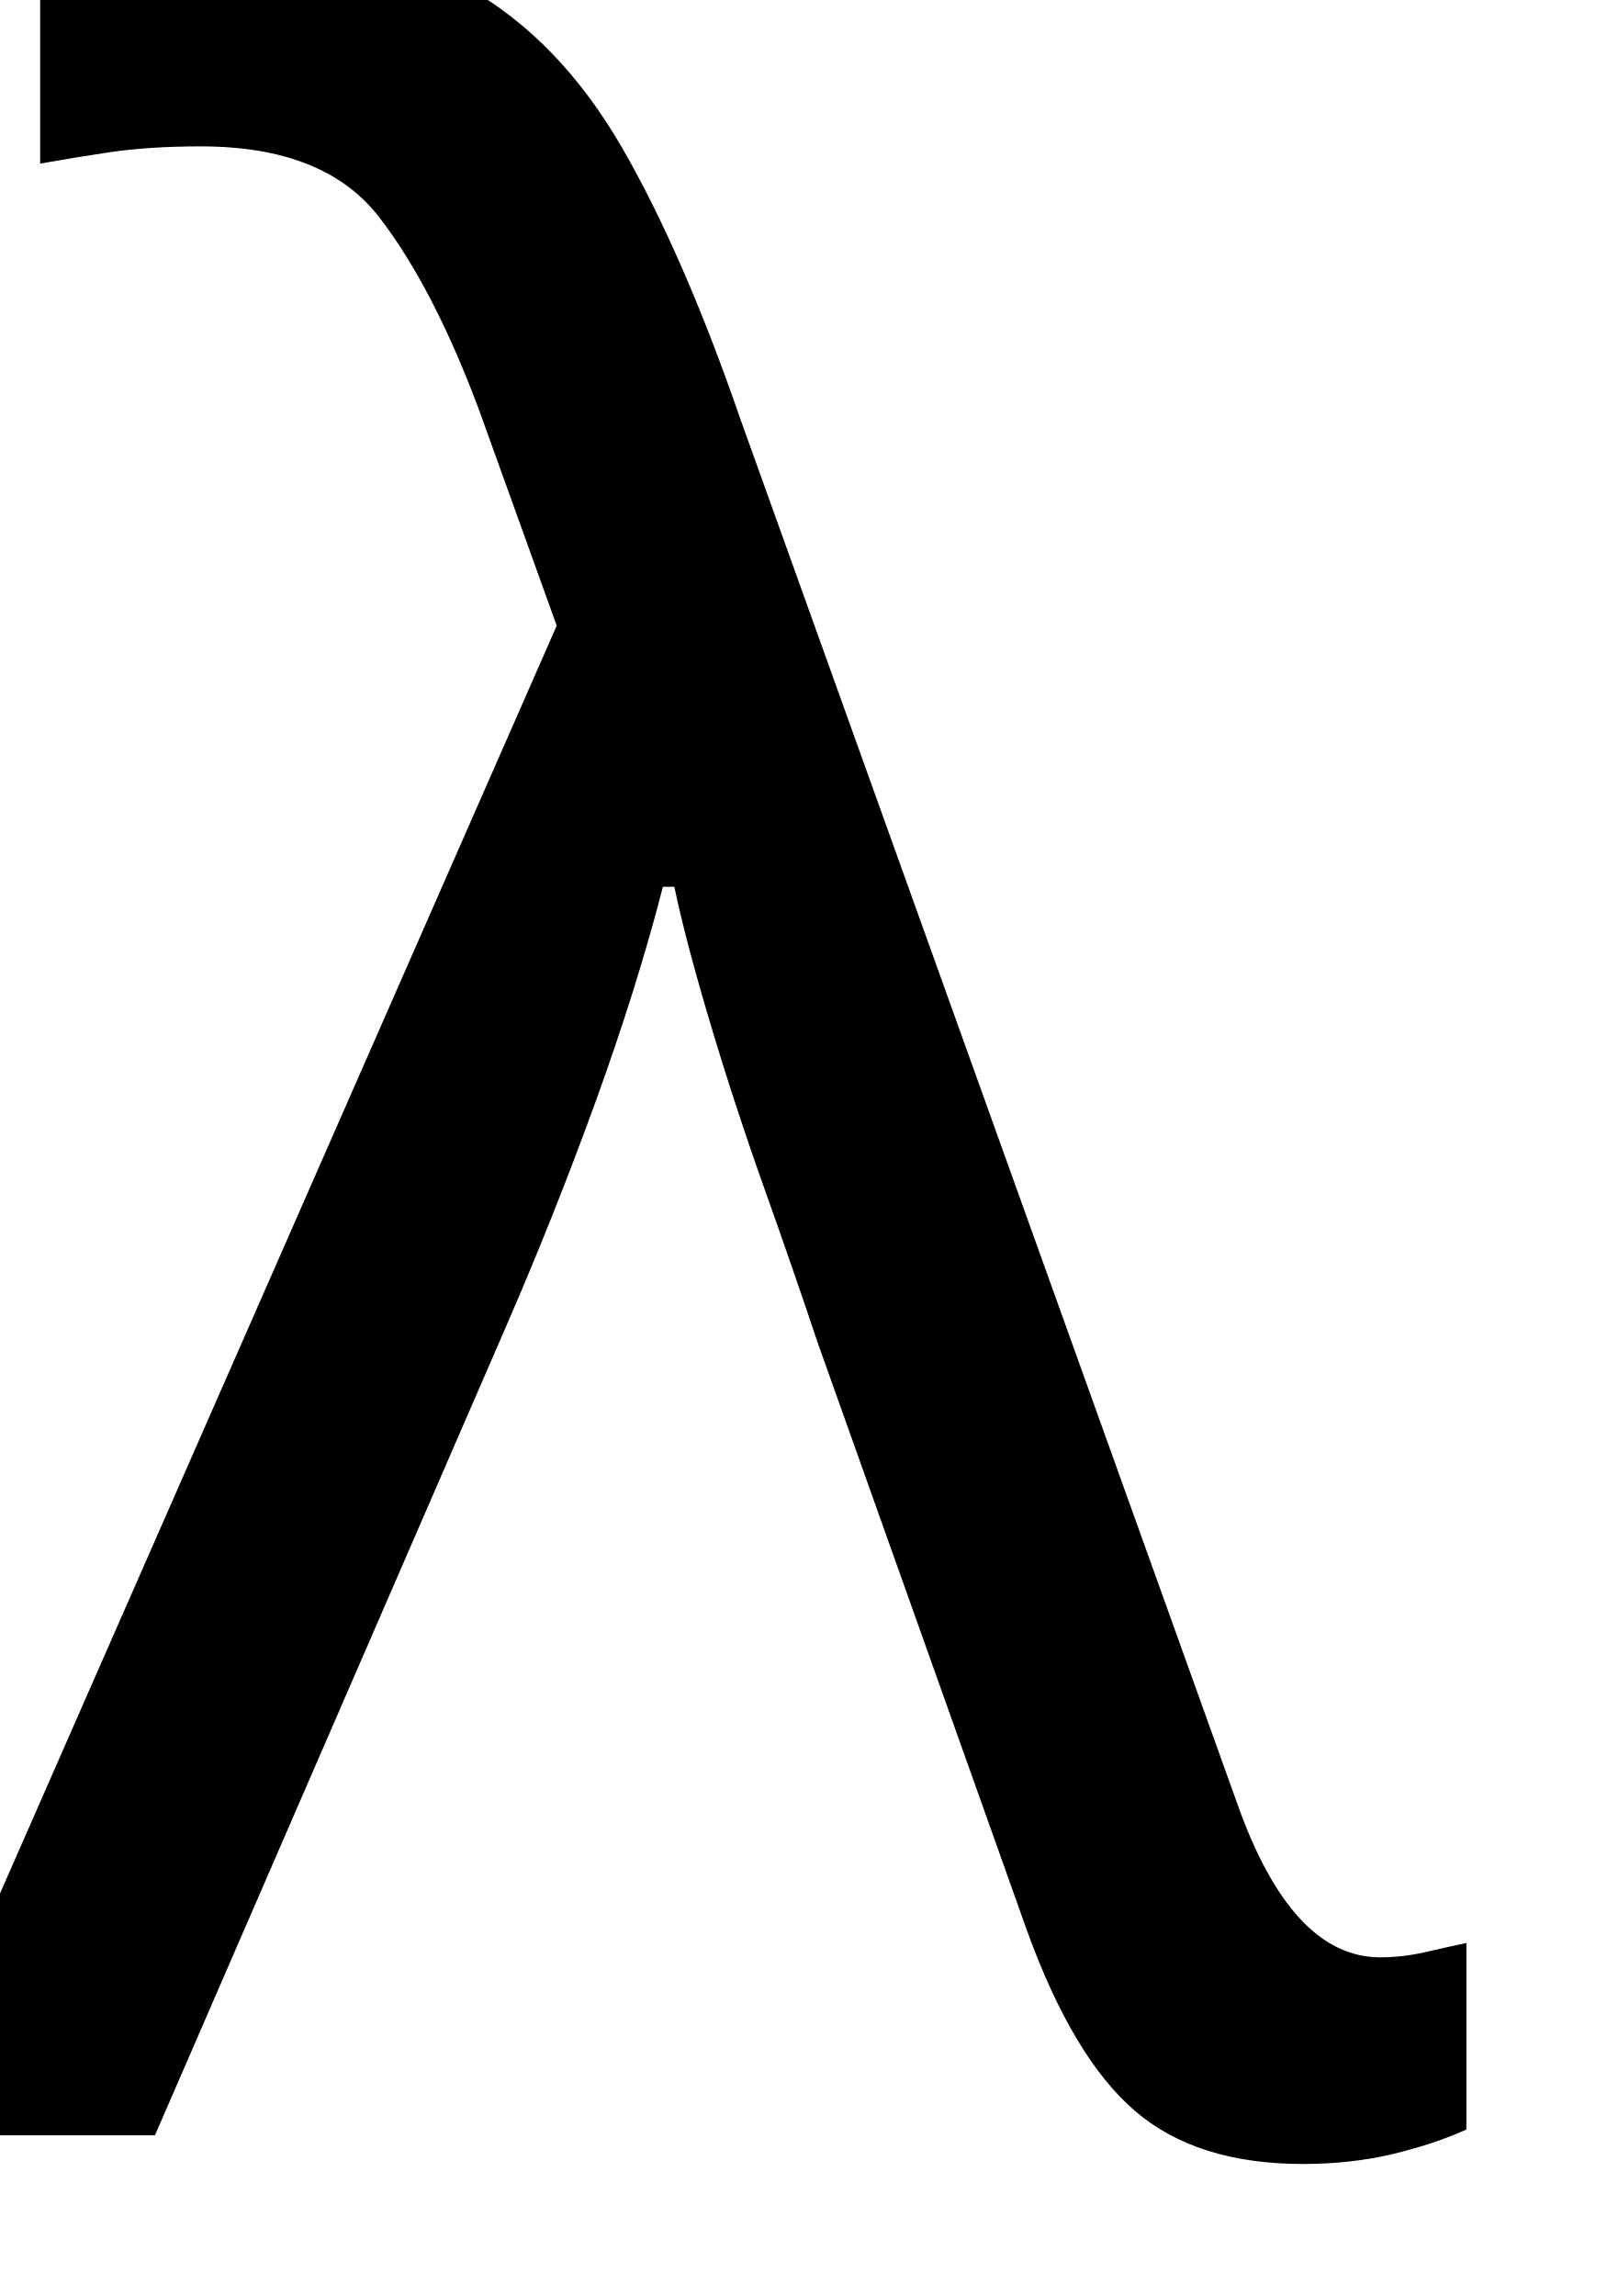
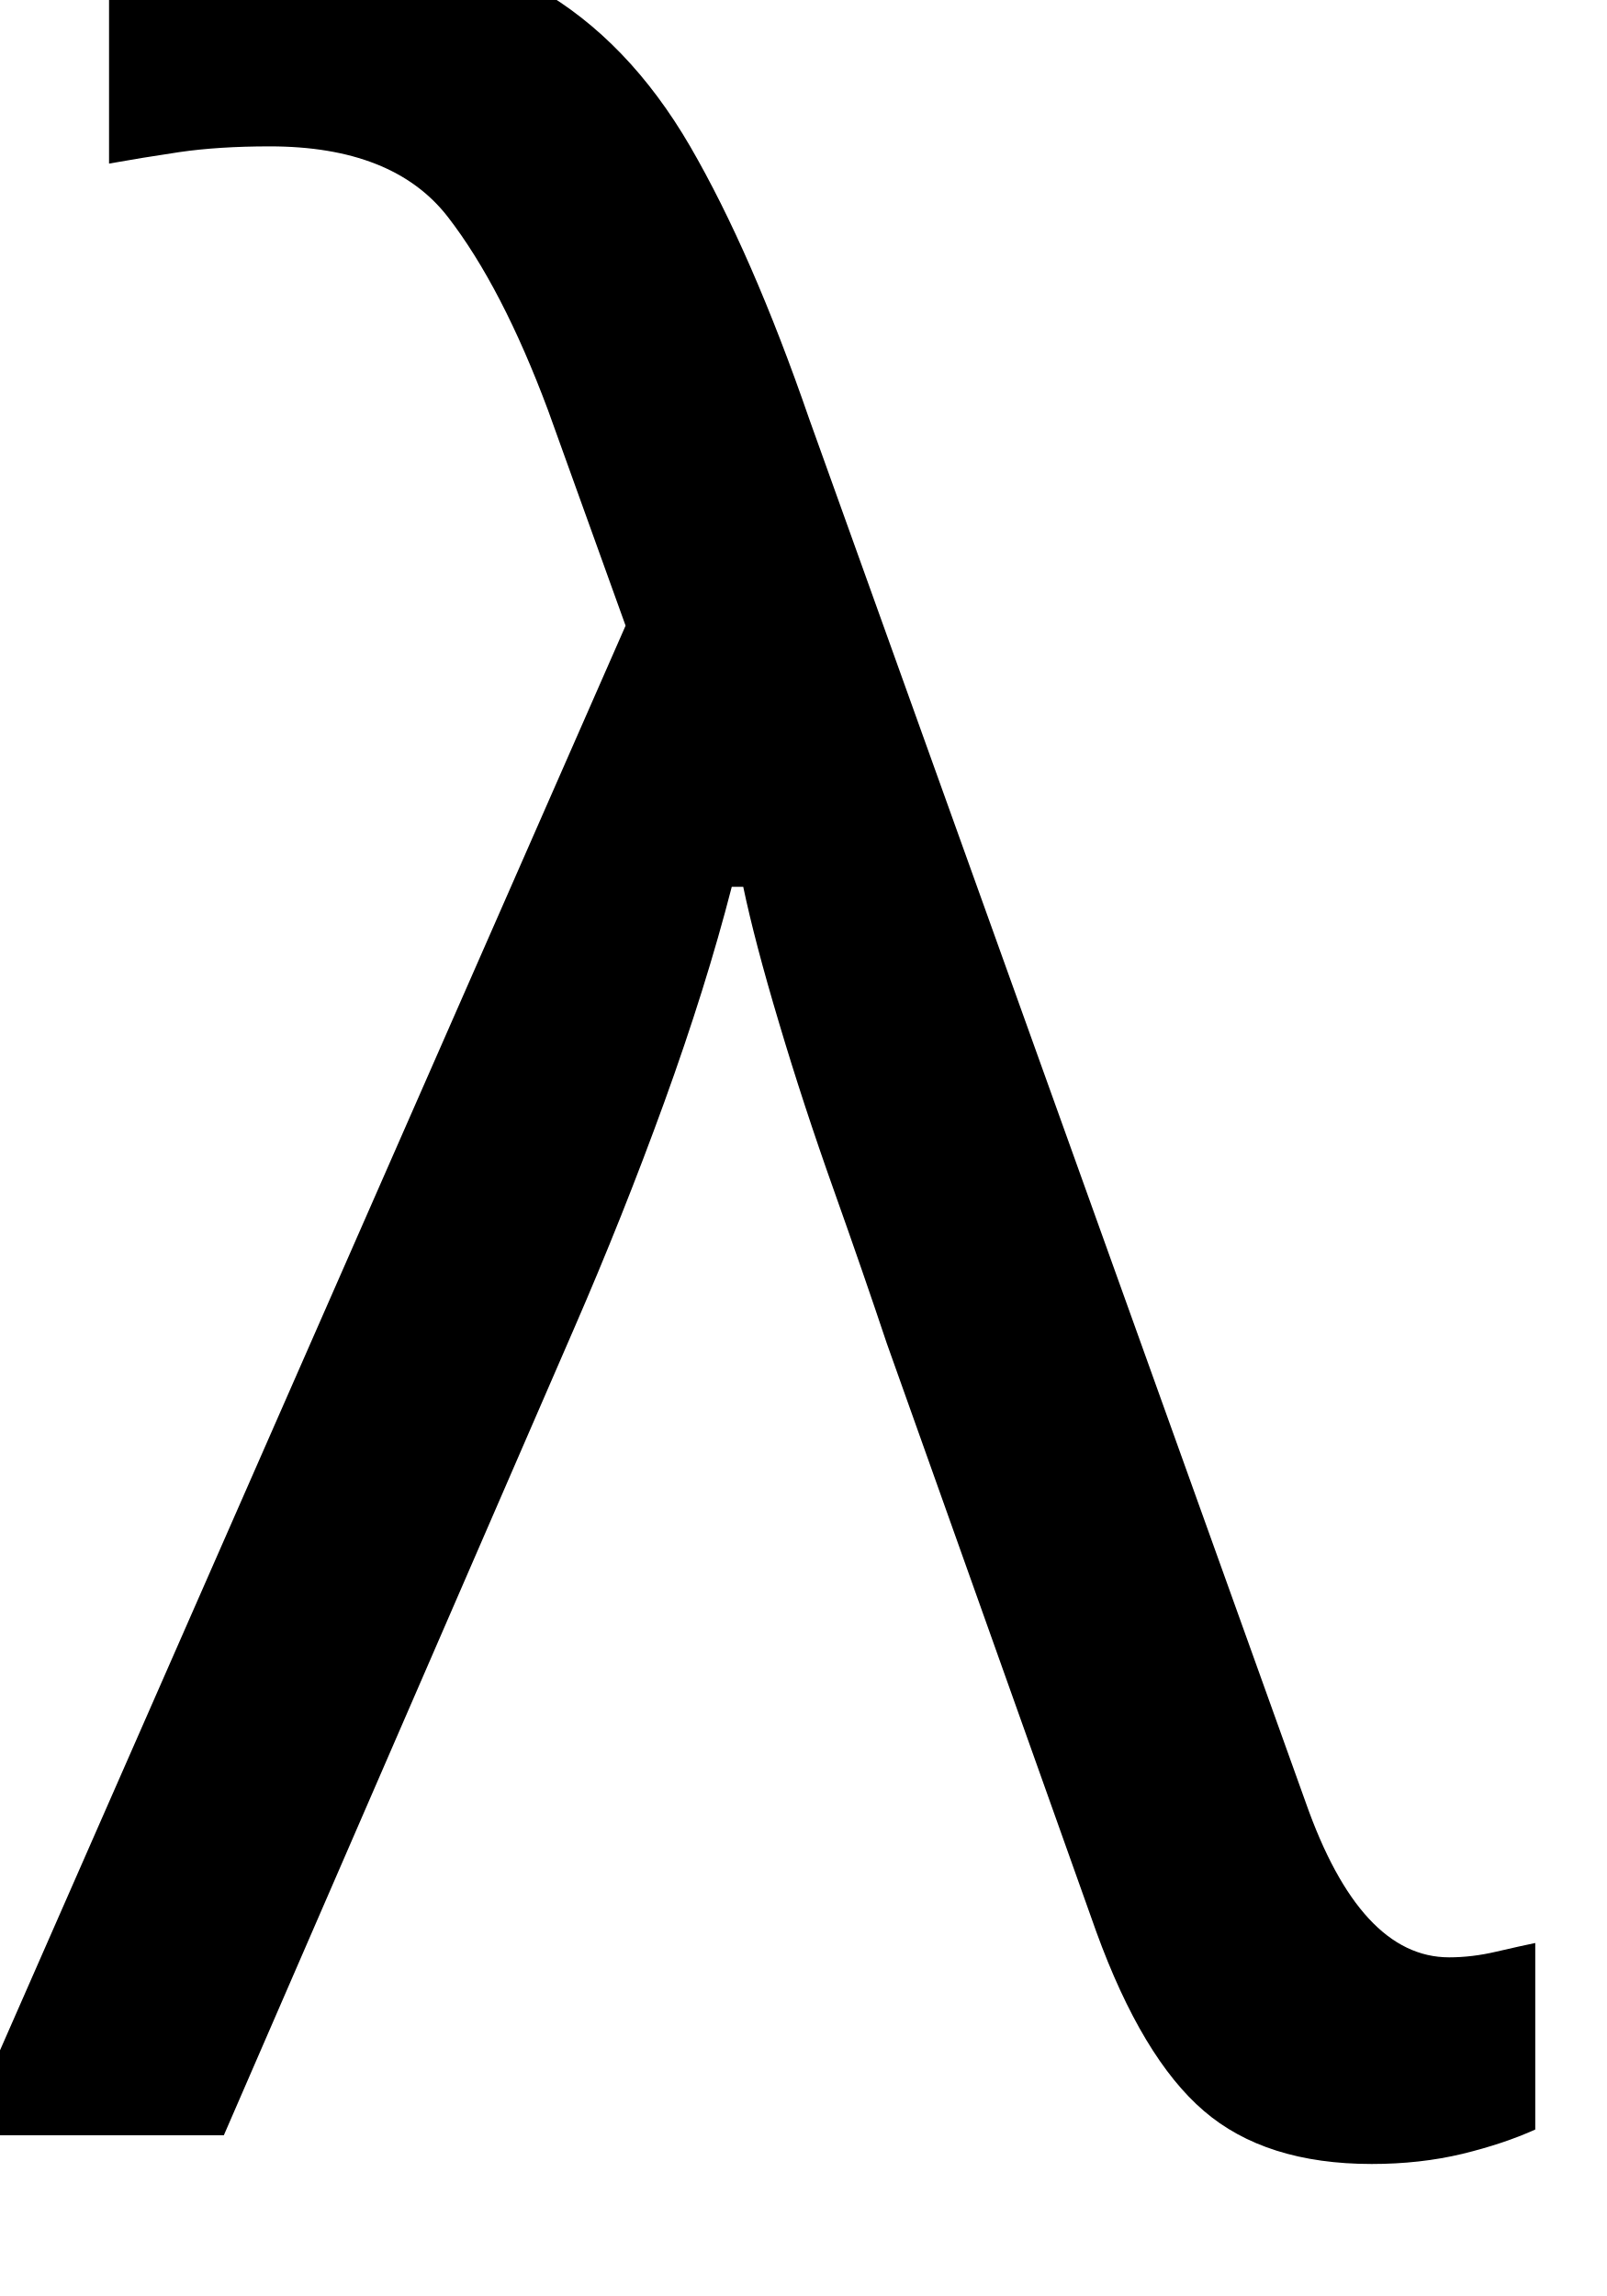
<svg xmlns="http://www.w3.org/2000/svg" viewBox="0 0 70 100" width="70" height="100">
-   <text x="30" y="93" font-family="Papyrus" font-size="125" fill="black" text-anchor="middle">λ</text>
+   <text x="33" y="93" font-family="Papyrus" font-size="125" fill="black" text-anchor="middle">λ</text>
</svg>
